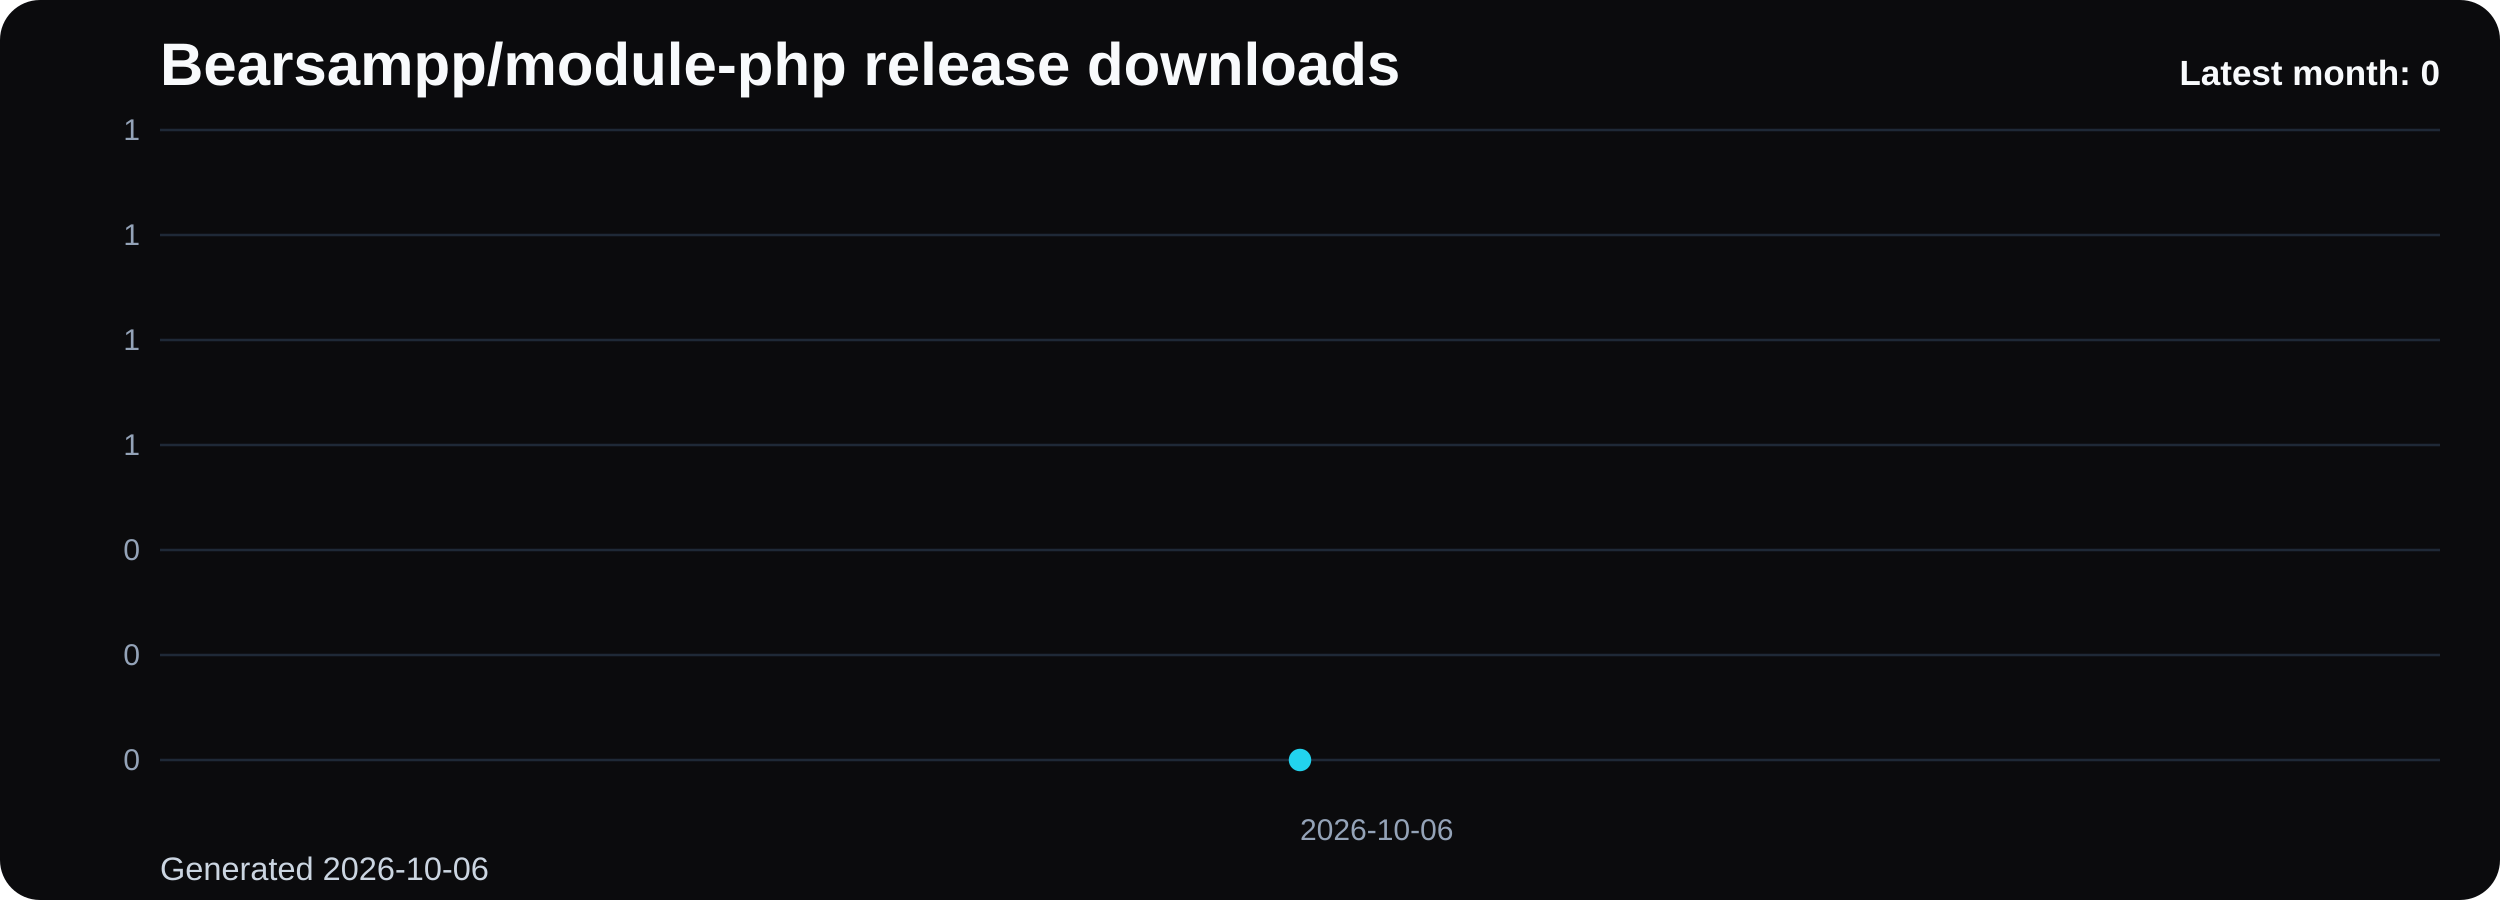
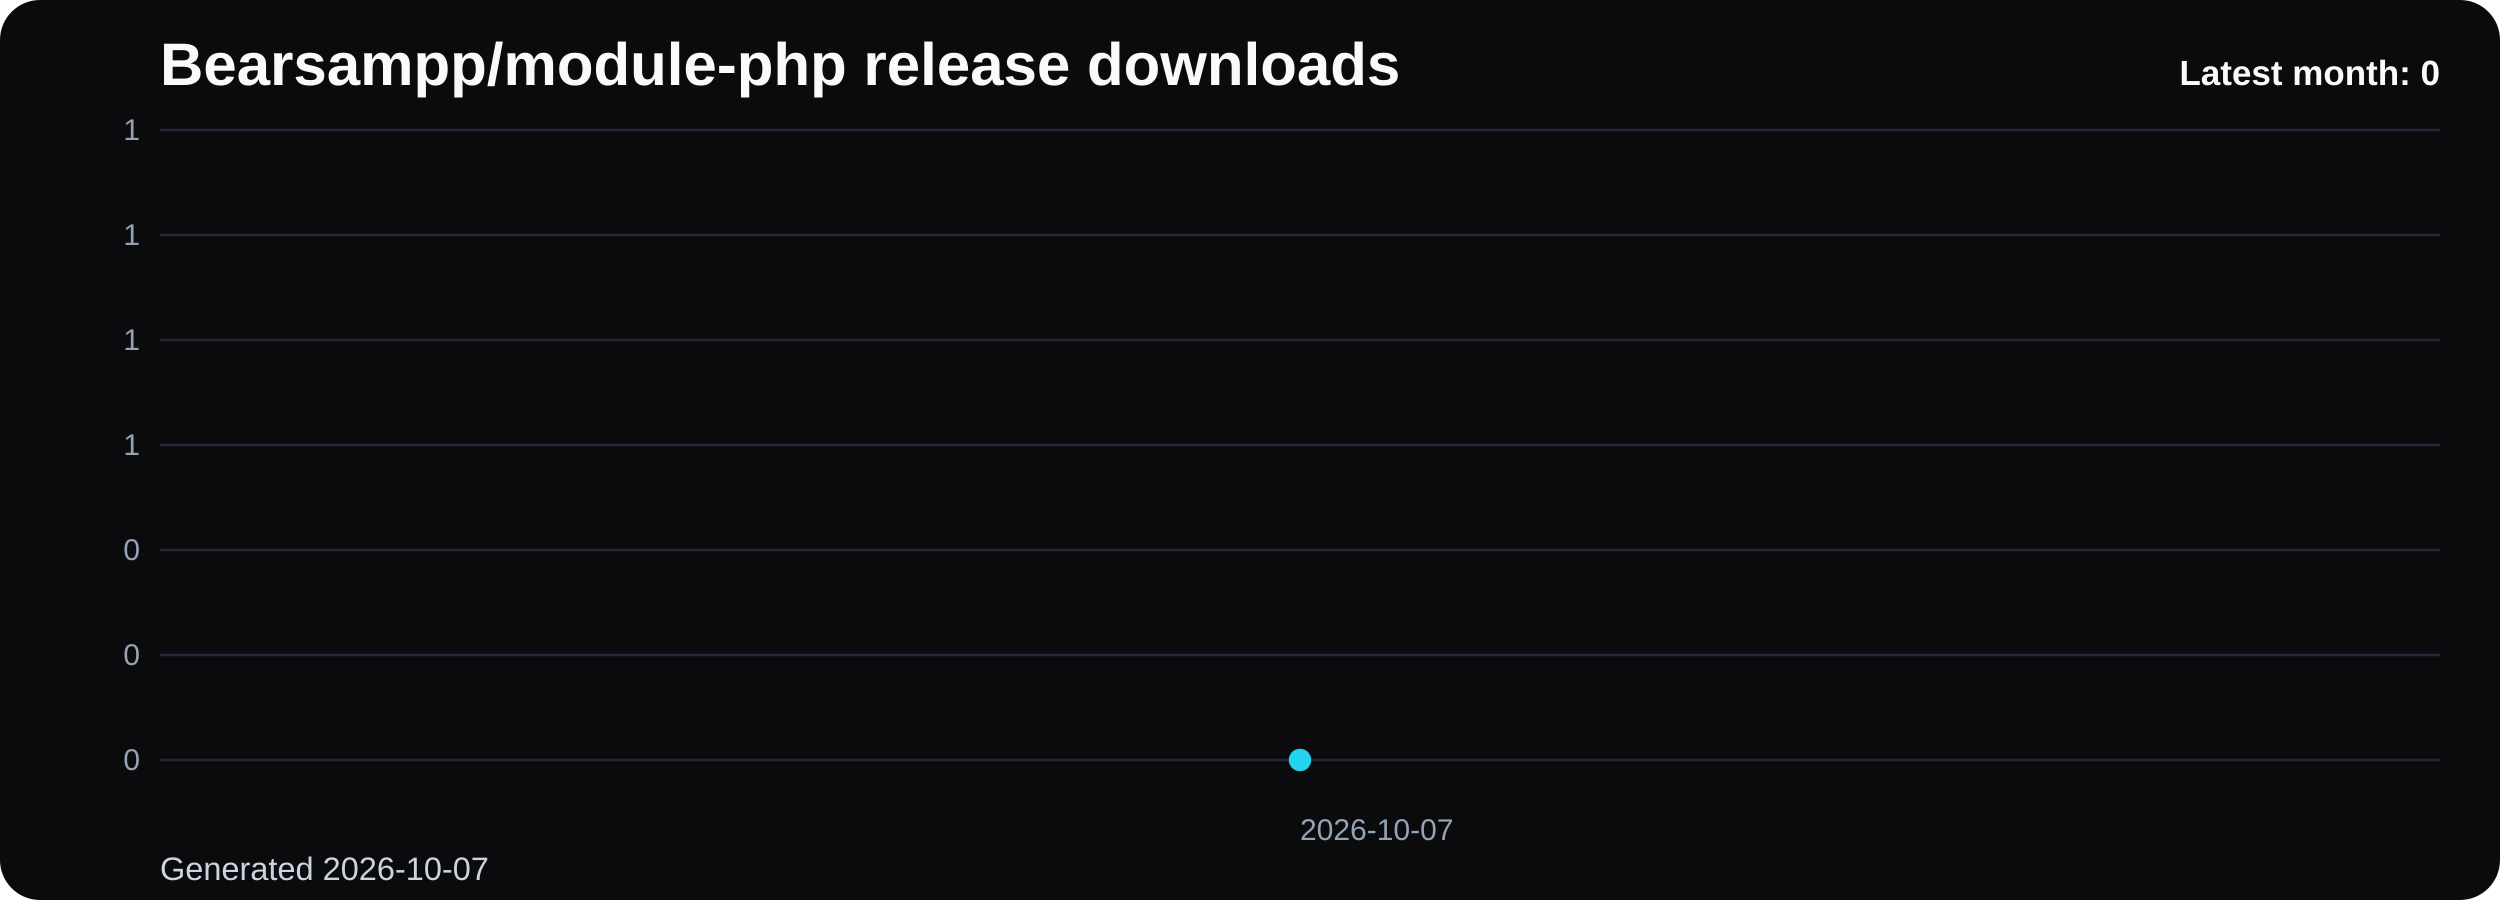
<svg xmlns="http://www.w3.org/2000/svg" viewBox="0 0 1000 360" role="img" aria-label="Bearsampp/module-php release downloads chart">
  <defs>
    <linearGradient id="fill-monthly-black" x1="0" y1="0" x2="0" y2="1">
      <stop offset="0%" stop-color="#22d3ee" stop-opacity="0.32" />
      <stop offset="100%" stop-color="#22d3ee" stop-opacity="0.05" />
    </linearGradient>
    <style>
      .bg { fill: #0b0b0d; }
      .title { font: 700 24px Arial, sans-serif; fill: #f8fafc; }
      .sub { font: 400 13px Arial, sans-serif; fill: #cbd5e1; }
      .grid { stroke: #1f2937; stroke-width: 1; }
      .axis { font: 400 12px Arial, sans-serif; fill: #94a3b8; }
      .line { fill: none; stroke: #22d3ee; stroke-width: 3; stroke-linecap: round; stroke-linejoin: round; }
      .dot { fill: #22d3ee; }
      .value { font: 600 11px Arial, sans-serif; fill: #cbd5e1; }
      .latest { font: 700 14px Arial, sans-serif; fill: #f8fafc; }
    </style>
  </defs>
  <rect class="bg" x="0" y="0" width="1000" height="360" rx="16" />
  <text class="title" x="64" y="34">Bearsampp/module-php release downloads</text>
-   <text class="sub" x="64" y="352">Generated 2026-10-06</text>
+   <text class="sub" x="64" y="352">Generated 2026-10-07</text>
  <line x1="64" y1="52.00" x2="976" y2="52.00" class="grid" />
  <text x="56" y="56.00" text-anchor="end" class="axis">1</text>
  <line x1="64" y1="94.00" x2="976" y2="94.00" class="grid" />
  <text x="56" y="98.00" text-anchor="end" class="axis">1</text>
  <line x1="64" y1="136.00" x2="976" y2="136.00" class="grid" />
  <text x="56" y="140.00" text-anchor="end" class="axis">1</text>
  <line x1="64" y1="178.00" x2="976" y2="178.00" class="grid" />
  <text x="56" y="182.00" text-anchor="end" class="axis">1</text>
  <line x1="64" y1="220.00" x2="976" y2="220.00" class="grid" />
  <text x="56" y="224.00" text-anchor="end" class="axis">0</text>
  <line x1="64" y1="262.00" x2="976" y2="262.00" class="grid" />
  <text x="56" y="266.00" text-anchor="end" class="axis">0</text>
  <line x1="64" y1="304.00" x2="976" y2="304.00" class="grid" />
  <text x="56" y="308.00" text-anchor="end" class="axis">0</text>
  <path d="M 520.00 304 L 520.00 304.00 L 520.00 304 Z" fill="url(#fill-monthly-black)" />
  <polyline class="line" points="520.00,304.00" />
  <circle class="dot" cx="520.00" cy="304.00" r="4.5" />
-   <text class="axis" x="520.00" y="336" text-anchor="start">2026-10-06</text>
+   <text class="axis" x="520.00" y="336" text-anchor="start">2026-10-07</text>
  <text class="latest" x="976" y="34" text-anchor="end">Latest month: 0</text>
</svg>
